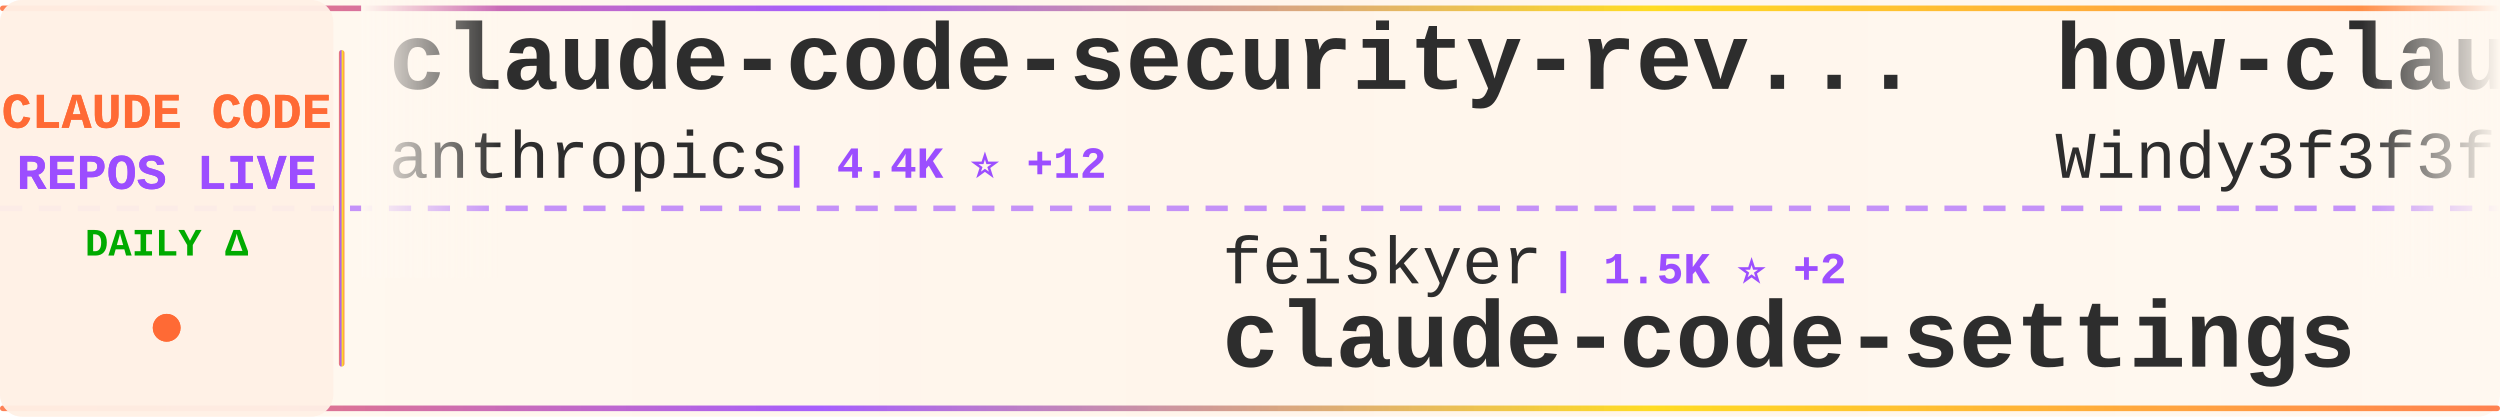
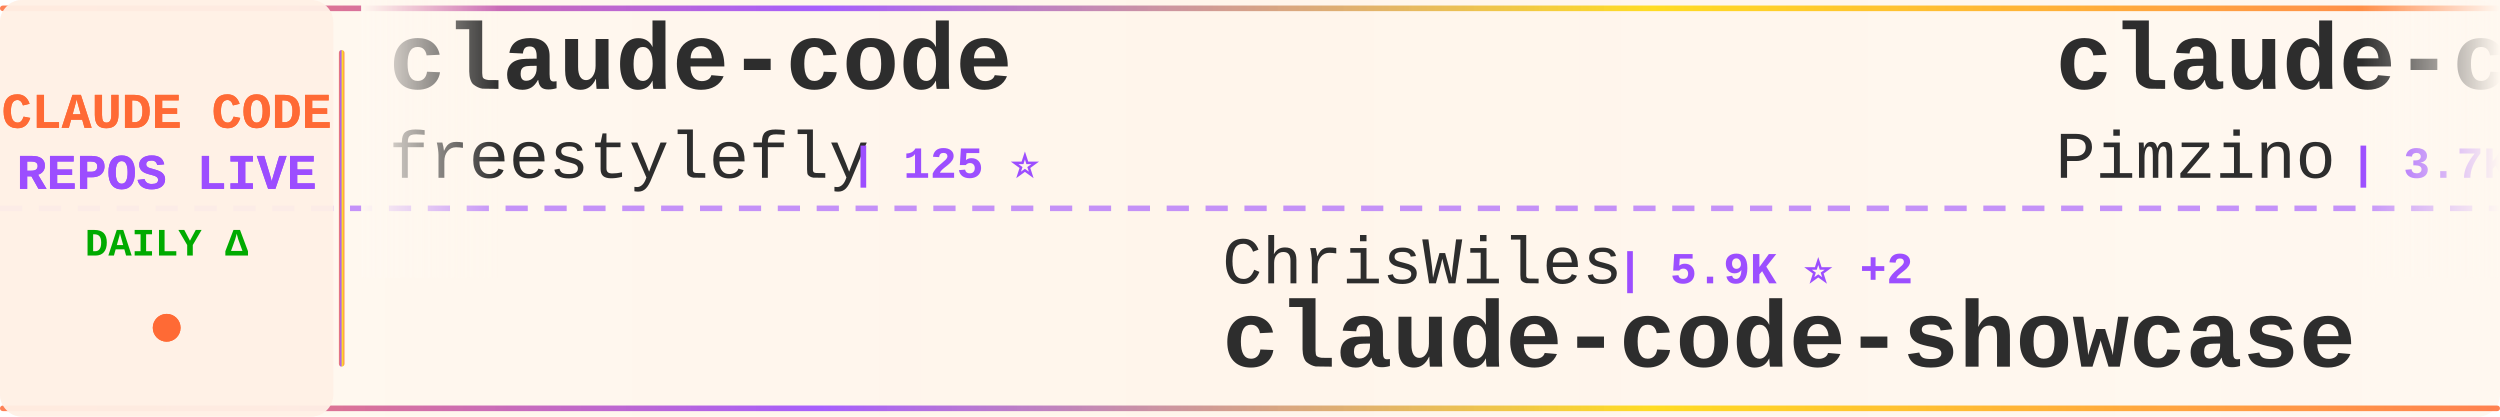
<svg xmlns="http://www.w3.org/2000/svg" width="900" height="150">
  <defs>
    <linearGradient id="tickerBg" x1="0%" y1="0%" x2="100%" y2="0%">
      <stop offset="0%" style="stop-color:#fff8f0;stop-opacity:0.98" />
      <stop offset="50%" style="stop-color:#fff5eb;stop-opacity:1" />
      <stop offset="100%" style="stop-color:#fff8f0;stop-opacity:0.98" />
    </linearGradient>
    <linearGradient id="borderGrad" x1="0%" y1="0%" x2="100%" y2="0%">
      <stop offset="0%" style="stop-color:#FF6B35;stop-opacity:0.85">
        <animate attributeName="stop-opacity" values="0.85;1;0.85" dur="2s" repeatCount="indefinite" />
      </stop>
      <stop offset="33%" style="stop-color:#9C4EFF;stop-opacity:0.9">
        <animate attributeName="stop-opacity" values="0.9;1;0.9" dur="2.2s" repeatCount="indefinite" />
      </stop>
      <stop offset="66%" style="stop-color:#FFD700;stop-opacity:0.85">
        <animate attributeName="stop-opacity" values="0.85;1;0.85" dur="1.8s" repeatCount="indefinite" />
      </stop>
      <stop offset="100%" style="stop-color:#FF6B35;stop-opacity:0.85">
        <animate attributeName="stop-opacity" values="0.85;1;0.85" dur="2s" repeatCount="indefinite" />
      </stop>
    </linearGradient>
    <filter id="textGlow">
      <feGaussianBlur stdDeviation="0.15" result="coloredBlur" />
      <feMerge>
        <feMergeNode in="coloredBlur" />
        <feMergeNode in="SourceGraphic" />
      </feMerge>
    </filter>
    <filter id="metricGlow">
      <feGaussianBlur stdDeviation="0.2" result="coloredBlur" />
      <feMerge>
        <feMergeNode in="coloredBlur" />
        <feMergeNode in="SourceGraphic" />
      </feMerge>
    </filter>
    <linearGradient id="leftFade" x1="0%" y1="0%" x2="100%" y2="0%">
      <stop offset="0%" style="stop-color:#fff8f0;stop-opacity:1" />
      <stop offset="100%" style="stop-color:#fff8f0;stop-opacity:0" />
    </linearGradient>
    <linearGradient id="rightFade" x1="0%" y1="0%" x2="100%" y2="0%">
      <stop offset="0%" style="stop-color:#fff8f0;stop-opacity:0" />
      <stop offset="100%" style="stop-color:#fff8f0;stop-opacity:1" />
    </linearGradient>
  </defs>
  <rect width="900" height="150" fill="url(#tickerBg)" rx="8" />
  <rect x="0" y="2" width="900" height="2" fill="url(#borderGrad)" rx="1" />
  <rect x="0" y="146" width="900" height="2" fill="url(#borderGrad)" rx="1" />
  <line x1="0" y1="75" x2="900" y2="75" stroke="#9C4EFF" stroke-width="2" stroke-dasharray="8 6" opacity="0.6" />
  <rect x="0" y="0" width="120" height="150" fill="#fff0e6" opacity="0.95" rx="8" />
  <text x="60" y="46" font-family="'Courier New', monospace" font-size="18" font-weight="bold" fill="#FF6B35" text-anchor="middle" filter="url(#textGlow)">
    CLAUDE CODE
  </text>
  <text x="60" y="68" font-family="'Courier New', monospace" font-size="18" font-weight="bold" fill="#9C4EFF" text-anchor="middle" filter="url(#textGlow)">
    REPOS LIVE
  </text>
  <text x="60" y="92" font-family="'Courier New', monospace" font-size="14" font-weight="bold" fill="#00aa00" text-anchor="middle">
    DAILY Δ
  </text>
  <circle cx="60" cy="118" r="5" fill="#FF6B35" filter="url(#metricGlow)">
    <animate attributeName="r" values="4;6;4" dur="1.5s" repeatCount="indefinite" />
    <animate attributeName="opacity" values="0.6;1;0.6" dur="1.5s" repeatCount="indefinite" />
  </circle>
  <rect x="122" y="18" width="2" height="114" fill="url(#borderGrad)" rx="1" />
  <clipPath id="tickerClip">
    <rect x="130" y="0" width="770" height="150" />
  </clipPath>
  <g clip-path="url(#tickerClip)">
    <g id="tickerItems">
      <animateTransform attributeName="transform" attributeType="XML" type="translate" from="0 0" to="-3000 0" dur="54s" repeatCount="indefinite" />
      <g transform="translate(0, 0)">
-         <text x="140" y="32" font-family="'Courier New', monospace" font-size="34" font-weight="bold" fill="#2d2d2d">claude-code-security-rev...</text>
-         <text x="140" y="64" font-family="'Courier New', monospace" font-size="24" font-weight="normal" fill="#2d2d2d" opacity="1.0">anthropics</text>
-         <text x="282" y="64" font-family="'Courier New', monospace" font-size="16" font-weight="bold" fill="#9C4EFF"> | 4.4K ⭐ +12</text>
+         <text x="140" y="32" font-family="'Courier New', monospace" font-size="34" font-weight="bold" fill="#2d2d2d">claude-code</text>
+         <text x="140" y="64" font-family="'Courier New', monospace" font-size="24" font-weight="normal" fill="#2d2d2d" opacity="1.0">freestylefly</text>
+         <text x="306" y="64" font-family="'Courier New', monospace" font-size="16" font-weight="bold" fill="#9C4EFF"> | 125 ⭐</text>
      </g>
      <g transform="translate(300, 0)">
-         <text x="140" y="102" font-family="'Courier New', monospace" font-size="24" font-weight="normal" fill="#2d2d2d" opacity="1.0">feiskyer</text>
-         <text x="258" y="102" font-family="'Courier New', monospace" font-size="16" font-weight="bold" fill="#9C4EFF"> | 1.5K ⭐ +2</text>
-         <text x="140" y="132" font-family="'Courier New', monospace" font-size="34" font-weight="bold" fill="#2d2d2d">claude-code-settings</text>
+         <text x="140" y="102" font-family="'Courier New', monospace" font-size="24" font-weight="normal" fill="#2d2d2d" opacity="1.0">ChrisWiles</text>
+         <text x="282" y="102" font-family="'Courier New', monospace" font-size="16" font-weight="bold" fill="#9C4EFF"> | 5.9K ⭐ +2</text>
+         <text x="140" y="132" font-family="'Courier New', monospace" font-size="34" font-weight="bold" fill="#2d2d2d">claude-code-showcase</text>
      </g>
      <g transform="translate(600, 0)">
-         <text x="140" y="32" font-family="'Courier New', monospace" font-size="34" font-weight="bold" fill="#2d2d2d">how-claude-code-works</text>
-         <text x="140" y="64" font-family="'Courier New', monospace" font-size="24" font-weight="normal" fill="#2d2d2d" opacity="1.0">Windy3f3f3f3f</text>
-         <text x="318" y="64" font-family="'Courier New', monospace" font-size="16" font-weight="bold" fill="#9C4EFF"> | 2.1K ⭐ +9</text>
+         <text x="140" y="32" font-family="'Courier New', monospace" font-size="34" font-weight="bold" fill="#2d2d2d">claude-code-spec-workflo...</text>
+         <text x="140" y="64" font-family="'Courier New', monospace" font-size="24" font-weight="normal" fill="#2d2d2d" opacity="1.0">Pimzino</text>
+         <text x="246" y="64" font-family="'Courier New', monospace" font-size="16" font-weight="bold" fill="#9C4EFF"> | 3.7K ⭐ +3</text>
      </g>
      <g transform="translate(900, 0)">
-         <text x="140" y="102" font-family="'Courier New', monospace" font-size="24" font-weight="normal" fill="#2d2d2d" opacity="1.0">jarmuine</text>
-         <text x="258" y="102" font-family="'Courier New', monospace" font-size="16" font-weight="bold" fill="#9C4EFF"> | 2.1K ⭐ +9</text>
+         <text x="140" y="102" font-family="'Courier New', monospace" font-size="24" font-weight="normal" fill="#2d2d2d" opacity="1.0">xorespesp</text>
+         <text x="270" y="102" font-family="'Courier New', monospace" font-size="16" font-weight="bold" fill="#9C4EFF"> | 219 ⭐</text>
        <text x="140" y="132" font-family="'Courier New', monospace" font-size="34" font-weight="bold" fill="#2d2d2d">claude-code</text>
      </g>
      <g transform="translate(1200, 0)">
-         <text x="140" y="32" font-family="'Courier New', monospace" font-size="34" font-weight="bold" fill="#2d2d2d">claude-code-rust</text>
-         <text x="140" y="64" font-family="'Courier New', monospace" font-size="24" font-weight="normal" fill="#2d2d2d" opacity="1.0">lorryjovens-hub</text>
-         <text x="342" y="64" font-family="'Courier New', monospace" font-size="16" font-weight="bold" fill="#9C4EFF"> | 1.5K ⭐ +7</text>
+         <text x="140" y="32" font-family="'Courier New', monospace" font-size="34" font-weight="bold" fill="#2d2d2d">Claude-Code-Source-Study</text>
+         <text x="140" y="64" font-family="'Courier New', monospace" font-size="24" font-weight="normal" fill="#2d2d2d" opacity="1.0">luyao618</text>
+         <text x="258" y="64" font-family="'Courier New', monospace" font-size="16" font-weight="bold" fill="#9C4EFF"> | 1.3K ⭐ +9</text>
      </g>
      <g transform="translate(1500, 0)">
-         <text x="140" y="102" font-family="'Courier New', monospace" font-size="24" font-weight="normal" fill="#2d2d2d" opacity="1.0">FlorianBruniaux</text>
-         <text x="342" y="102" font-family="'Courier New', monospace" font-size="16" font-weight="bold" fill="#9C4EFF"> | 4.1K ⭐ +27</text>
-         <text x="140" y="132" font-family="'Courier New', monospace" font-size="34" font-weight="bold" fill="#2d2d2d">claude-code-ultimate-gui...</text>
+         <text x="140" y="102" font-family="'Courier New', monospace" font-size="24" font-weight="normal" fill="#2d2d2d" opacity="1.0">diet103</text>
+         <text x="246" y="102" font-family="'Courier New', monospace" font-size="16" font-weight="bold" fill="#9C4EFF"> | 9.6K ⭐ +6</text>
+         <text x="140" y="132" font-family="'Courier New', monospace" font-size="34" font-weight="bold" fill="#2d2d2d">claude-code-infrastructu...</text>
      </g>
      <g transform="translate(1800, 0)">
+         <text x="140" y="32" font-family="'Courier New', monospace" font-size="34" font-weight="bold" fill="#2d2d2d">claude-code-router</text>
+         <text x="140" y="64" font-family="'Courier New', monospace" font-size="24" font-weight="normal" fill="#2d2d2d" opacity="1.0">musistudio</text>
+         <text x="282" y="64" font-family="'Courier New', monospace" font-size="16" font-weight="bold" fill="#9C4EFF"> | 33.3K ⭐ +60</text>
+       </g>
+       <g transform="translate(2100, 0)">
+         <text x="140" y="102" font-family="'Courier New', monospace" font-size="24" font-weight="normal" fill="#2d2d2d" opacity="1.0">isboyjc</text>
+         <text x="246" y="102" font-family="'Courier New', monospace" font-size="16" font-weight="bold" fill="#9C4EFF"> | 156 ⭐</text>
+         <text x="140" y="132" font-family="'Courier New', monospace" font-size="34" font-weight="bold" fill="#2d2d2d">claude-code</text>
+       </g>
+       <g transform="translate(2400, 0)">
        <text x="140" y="32" font-family="'Courier New', monospace" font-size="34" font-weight="bold" fill="#2d2d2d">claude_codex_bridge</text>
        <text x="140" y="64" font-family="'Courier New', monospace" font-size="24" font-weight="normal" fill="#2d2d2d" opacity="1.0">bfly123</text>
-         <text x="246" y="64" font-family="'Courier New', monospace" font-size="16" font-weight="bold" fill="#9C4EFF"> | 2.4K ⭐ +30</text>
-       </g>
-       <g transform="translate(2100, 0)">
-         <text x="140" y="102" font-family="'Courier New', monospace" font-size="24" font-weight="normal" fill="#2d2d2d" opacity="1.0">sickn33</text>
-         <text x="246" y="102" font-family="'Courier New', monospace" font-size="16" font-weight="bold" fill="#9C4EFF"> | 35.8K ⭐ +144</text>
-         <text x="140" y="132" font-family="'Courier New', monospace" font-size="34" font-weight="bold" fill="#2d2d2d">antigravity-awesome-skil...</text>
-       </g>
-       <g transform="translate(2400, 0)">
-         <text x="140" y="32" font-family="'Courier New', monospace" font-size="34" font-weight="bold" fill="#2d2d2d">Auto-claude-code-researc...</text>
-         <text x="140" y="64" font-family="'Courier New', monospace" font-size="24" font-weight="normal" fill="#2d2d2d" opacity="1.0">wanshuiyin</text>
-         <text x="282" y="64" font-family="'Courier New', monospace" font-size="16" font-weight="bold" fill="#9C4EFF"> | 7.8K ⭐ +54</text>
+         <text x="246" y="64" font-family="'Courier New', monospace" font-size="16" font-weight="bold" fill="#9C4EFF"> | 2.4K ⭐ +28</text>
      </g>
      <g transform="translate(2700, 0)">
-         <text x="140" y="102" font-family="'Courier New', monospace" font-size="24" font-weight="normal" fill="#2d2d2d" opacity="1.0">luongnv89</text>
-         <text x="270" y="102" font-family="'Courier New', monospace" font-size="16" font-weight="bold" fill="#9C4EFF"> | 30.5K ⭐ +252</text>
-         <text x="140" y="132" font-family="'Courier New', monospace" font-size="34" font-weight="bold" fill="#2d2d2d">claude-howto</text>
+         <text x="140" y="102" font-family="'Courier New', monospace" font-size="24" font-weight="normal" fill="#2d2d2d" opacity="1.0">wanshuiyin</text>
+         <text x="282" y="102" font-family="'Courier New', monospace" font-size="16" font-weight="bold" fill="#9C4EFF"> | 7.8K ⭐ +52</text>
+         <text x="140" y="132" font-family="'Courier New', monospace" font-size="34" font-weight="bold" fill="#2d2d2d">Auto-claude-code-researc...</text>
      </g>
      <g transform="translate(3000, 0)">
-         <text x="140" y="32" font-family="'Courier New', monospace" font-size="34" font-weight="bold" fill="#2d2d2d">claude-code-security-rev...</text>
-         <text x="140" y="64" font-family="'Courier New', monospace" font-size="24" font-weight="normal" fill="#2d2d2d" opacity="1.0">anthropics</text>
-         <text x="282" y="64" font-family="'Courier New', monospace" font-size="16" font-weight="bold" fill="#9C4EFF"> | 4.4K ⭐ +12</text>
+         <text x="140" y="32" font-family="'Courier New', monospace" font-size="34" font-weight="bold" fill="#2d2d2d">claude-code</text>
+         <text x="140" y="64" font-family="'Courier New', monospace" font-size="24" font-weight="normal" fill="#2d2d2d" opacity="1.0">freestylefly</text>
+         <text x="306" y="64" font-family="'Courier New', monospace" font-size="16" font-weight="bold" fill="#9C4EFF"> | 125 ⭐</text>
      </g>
      <g transform="translate(3300, 0)">
-         <text x="140" y="102" font-family="'Courier New', monospace" font-size="24" font-weight="normal" fill="#2d2d2d" opacity="1.0">feiskyer</text>
-         <text x="258" y="102" font-family="'Courier New', monospace" font-size="16" font-weight="bold" fill="#9C4EFF"> | 1.5K ⭐ +2</text>
-         <text x="140" y="132" font-family="'Courier New', monospace" font-size="34" font-weight="bold" fill="#2d2d2d">claude-code-settings</text>
+         <text x="140" y="102" font-family="'Courier New', monospace" font-size="24" font-weight="normal" fill="#2d2d2d" opacity="1.0">ChrisWiles</text>
+         <text x="282" y="102" font-family="'Courier New', monospace" font-size="16" font-weight="bold" fill="#9C4EFF"> | 5.9K ⭐ +2</text>
+         <text x="140" y="132" font-family="'Courier New', monospace" font-size="34" font-weight="bold" fill="#2d2d2d">claude-code-showcase</text>
      </g>
      <g transform="translate(3600, 0)">
-         <text x="140" y="32" font-family="'Courier New', monospace" font-size="34" font-weight="bold" fill="#2d2d2d">how-claude-code-works</text>
-         <text x="140" y="64" font-family="'Courier New', monospace" font-size="24" font-weight="normal" fill="#2d2d2d" opacity="1.0">Windy3f3f3f3f</text>
-         <text x="318" y="64" font-family="'Courier New', monospace" font-size="16" font-weight="bold" fill="#9C4EFF"> | 2.1K ⭐ +9</text>
+         <text x="140" y="32" font-family="'Courier New', monospace" font-size="34" font-weight="bold" fill="#2d2d2d">claude-code-spec-workflo...</text>
+         <text x="140" y="64" font-family="'Courier New', monospace" font-size="24" font-weight="normal" fill="#2d2d2d" opacity="1.0">Pimzino</text>
+         <text x="246" y="64" font-family="'Courier New', monospace" font-size="16" font-weight="bold" fill="#9C4EFF"> | 3.7K ⭐ +3</text>
      </g>
      <g transform="translate(3900, 0)">
-         <text x="140" y="102" font-family="'Courier New', monospace" font-size="24" font-weight="normal" fill="#2d2d2d" opacity="1.0">jarmuine</text>
-         <text x="258" y="102" font-family="'Courier New', monospace" font-size="16" font-weight="bold" fill="#9C4EFF"> | 2.1K ⭐ +9</text>
+         <text x="140" y="102" font-family="'Courier New', monospace" font-size="24" font-weight="normal" fill="#2d2d2d" opacity="1.0">xorespesp</text>
+         <text x="270" y="102" font-family="'Courier New', monospace" font-size="16" font-weight="bold" fill="#9C4EFF"> | 219 ⭐</text>
        <text x="140" y="132" font-family="'Courier New', monospace" font-size="34" font-weight="bold" fill="#2d2d2d">claude-code</text>
      </g>
    </g>
  </g>
  <rect x="130" y="0" width="50" height="100" fill="url(#leftFade)" />
  <rect x="850" y="0" width="50" height="100" fill="url(#rightFade)" />
</svg>
